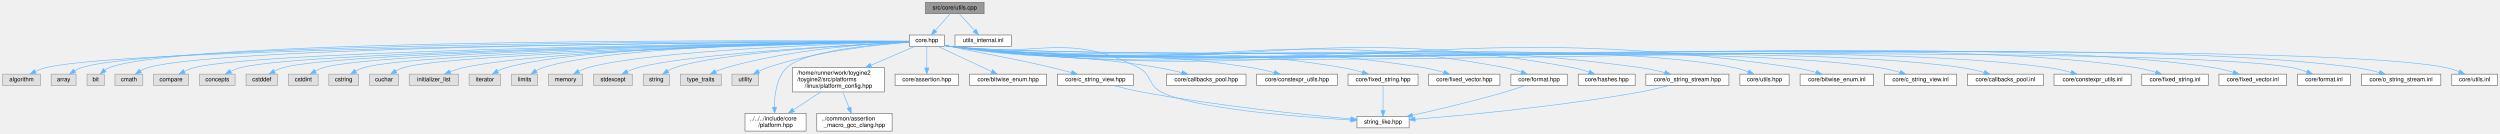
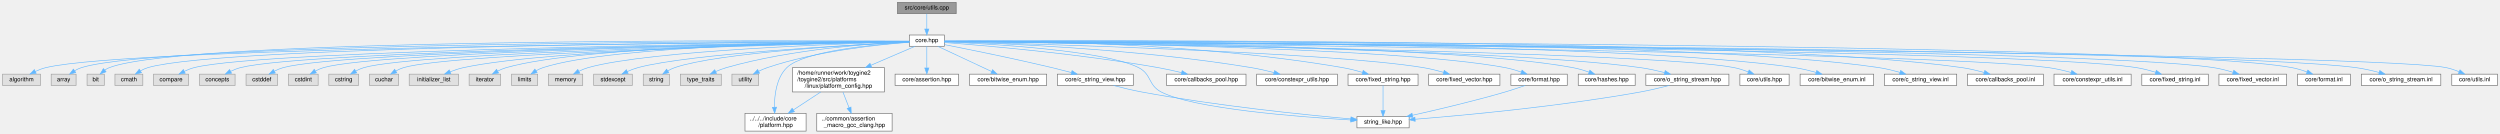
<svg xmlns="http://www.w3.org/2000/svg" xmlns:xlink="http://www.w3.org/1999/xlink" width="4214pt" height="225pt" viewBox="0.00 0.00 4213.50 225.00">
  <g id="graph0" class="graph" transform="scale(1 1) rotate(0) translate(4 221)">
    <g id="Node000001" class="node">
      <g id="a_Node000001">
        <a xlink:title="Implementation of core utility functions for string manipulation, encoding conversion,...">
-           <polygon fill="#999999" stroke="#666666" points="1654.5,-217 1555.5,-217 1555.5,-198 1654.5,-198 1654.5,-217" />
-           <text text-anchor="middle" x="1605" y="-205" font-family="Helvetica,sans-Serif" font-size="10.00">src/core/utils.cpp</text>
+           <polygon fill="#999999" stroke="#666666" points="1607.5,-217 1508.5,-217 1508.5,-198 1607.5,-198 1607.5,-217" />
+           <text text-anchor="middle" x="1558" y="-205" font-family="Helvetica,sans-Serif" font-size="10.00">src/core/utils.cpp</text>
        </a>
      </g>
    </g>
    <g id="Node000002" class="node">
      <g id="a_Node000002">
        <a xlink:href="../../da/d47/core_8hpp.html" target="_top" xlink:title="Umbrella header for the engine core module.">
          <polygon fill="white" stroke="#666666" points="1587.5,-162 1528.5,-162 1528.5,-143 1587.5,-143 1587.5,-162" />
          <text text-anchor="middle" x="1558" y="-150" font-family="Helvetica,sans-Serif" font-size="10.00">core.hpp</text>
        </a>
      </g>
    </g>
    <g id="edge1_Node000001_Node000002" class="edge">
      <g id="a_edge1_Node000001_Node000002">
        <a xlink:title=" ">
-           <path fill="none" stroke="#63b8ff" d="M1597.24,-197.75C1590.53,-190.18 1580.66,-179.05 1572.49,-169.84" />
-           <polygon fill="#63b8ff" stroke="#63b8ff" points="1574.87,-167.25 1565.62,-162.09 1569.63,-171.89 1574.87,-167.25" />
-         </a>
-       </g>
-     </g>
-     <g id="Node000045" class="node">
-       <g id="a_Node000045">
-         <a xlink:href="../../d4/d85/utils__internal_8inl.html" target="_top" xlink:title="Internal utilities: inline helpers used by the core utils implementation.">
-           <polygon fill="white" stroke="#666666" points="1700.5,-162 1605.5,-162 1605.5,-143 1700.5,-143 1700.5,-162" />
-           <text text-anchor="middle" x="1653" y="-150" font-family="Helvetica,sans-Serif" font-size="10.00">utils_internal.inl</text>
-         </a>
-       </g>
-     </g>
-     <g id="edge49_Node000001_Node000045" class="edge">
-       <g id="a_edge49_Node000001_Node000045">
-         <a xlink:title=" ">
-           <path fill="none" stroke="#63b8ff" d="M1612.93,-197.75C1619.85,-190.11 1630.07,-178.82 1638.45,-169.56" />
-           <polygon fill="#63b8ff" stroke="#63b8ff" points="1641.1,-171.85 1645.22,-162.09 1635.91,-167.15 1641.1,-171.85" />
+           <path fill="none" stroke="#63b8ff" d="M1558,-197.75C1558,-190.8 1558,-180.85 1558,-172.13" />
+           <polygon fill="#63b8ff" stroke="#63b8ff" points="1561.5,-172.09 1558,-162.09 1554.5,-172.09 1561.5,-172.09" />
        </a>
      </g>
    </g>
    <g id="Node000003" class="node">
      <g id="a_Node000003">
        <a xlink:title=" ">
          <polygon fill="#e0e0e0" stroke="#999999" points="64,-96 0,-96 0,-77 64,-77 64,-96" />
          <text text-anchor="middle" x="32" y="-84" font-family="Helvetica,sans-Serif" font-size="10.00">algorithm</text>
        </a>
      </g>
    </g>
    <g id="edge2_Node000002_Node000003" class="edge">
      <g id="a_edge2_Node000002_Node000003">
        <a xlink:title=" ">
          <path fill="none" stroke="#63b8ff" d="M1528.37,-151.34C1331.78,-150.22 219.2,-142.31 73,-107 67.01,-105.55 60.86,-103.17 55.2,-100.56" />
          <polygon fill="#63b8ff" stroke="#63b8ff" points="56.77,-97.43 46.26,-96.08 53.63,-103.69 56.77,-97.43" />
        </a>
      </g>
    </g>
    <g id="Node000004" class="node">
      <g id="a_Node000004">
        <a xlink:title=" ">
          <polygon fill="#e0e0e0" stroke="#999999" points="124,-96 82,-96 82,-77 124,-77 124,-96" />
          <text text-anchor="middle" x="103" y="-84" font-family="Helvetica,sans-Serif" font-size="10.00">array</text>
        </a>
      </g>
    </g>
    <g id="edge3_Node000002_Node000004" class="edge">
      <g id="a_edge3_Node000002_Node000004">
        <a xlink:title=" ">
          <path fill="none" stroke="#63b8ff" d="M1528.27,-151.53C1335.88,-151.61 270.43,-150.08 133,-107 129.05,-105.76 125.11,-103.84 121.46,-101.68" />
          <polygon fill="#63b8ff" stroke="#63b8ff" points="123.36,-98.74 113.11,-96.07 119.46,-104.55 123.36,-98.74" />
        </a>
      </g>
    </g>
    <g id="Node000005" class="node">
      <g id="a_Node000005">
        <a xlink:title=" ">
          <polygon fill="#e0e0e0" stroke="#999999" points="171.5,-96 142.5,-96 142.5,-77 171.5,-77 171.5,-96" />
          <text text-anchor="middle" x="157" y="-84" font-family="Helvetica,sans-Serif" font-size="10.00">bit</text>
        </a>
      </g>
    </g>
    <g id="edge4_Node000002_Node000005" class="edge">
      <g id="a_edge4_Node000002_Node000005">
        <a xlink:title=" ">
          <path fill="none" stroke="#63b8ff" d="M1528.27,-151.71C1339.35,-152.89 309.76,-156.99 180,-107 177.44,-106.01 174.96,-104.61 172.63,-103" />
          <polygon fill="#63b8ff" stroke="#63b8ff" points="174.52,-100.01 164.61,-96.25 170.01,-105.37 174.52,-100.01" />
        </a>
      </g>
    </g>
    <g id="Node000006" class="node">
      <g id="a_Node000006">
        <a xlink:title=" ">
          <polygon fill="#e0e0e0" stroke="#999999" points="236.5,-96 189.5,-96 189.5,-77 236.5,-77 236.5,-96" />
          <text text-anchor="middle" x="213" y="-84" font-family="Helvetica,sans-Serif" font-size="10.00">cmath</text>
        </a>
      </g>
    </g>
    <g id="edge5_Node000002_Node000006" class="edge">
      <g id="a_edge5_Node000002_Node000006">
        <a xlink:title=" ">
          <path fill="none" stroke="#63b8ff" d="M1528.3,-151.4C1345.02,-150.64 371.61,-144.86 245,-107 240.72,-105.72 236.44,-103.73 232.46,-101.49" />
          <polygon fill="#63b8ff" stroke="#63b8ff" points="234.2,-98.45 223.87,-96.07 230.46,-104.37 234.2,-98.45" />
        </a>
      </g>
    </g>
    <g id="Node000007" class="node">
      <g id="a_Node000007">
        <a xlink:title=" ">
          <polygon fill="#e0e0e0" stroke="#999999" points="313.5,-96 254.5,-96 254.5,-77 313.5,-77 313.5,-96" />
          <text text-anchor="middle" x="284" y="-84" font-family="Helvetica,sans-Serif" font-size="10.00">compare</text>
        </a>
      </g>
    </g>
    <g id="edge6_Node000002_Node000007" class="edge">
      <g id="a_edge6_Node000002_Node000007">
        <a xlink:title=" ">
          <path fill="none" stroke="#63b8ff" d="M1528.4,-151.19C1352.02,-149.22 443.06,-137.63 323,-107 317.41,-105.57 311.69,-103.27 306.41,-100.73" />
          <polygon fill="#63b8ff" stroke="#63b8ff" points="308,-97.61 297.51,-96.06 304.74,-103.81 308,-97.61" />
        </a>
      </g>
    </g>
    <g id="Node000008" class="node">
      <g id="a_Node000008">
        <a xlink:title=" ">
          <polygon fill="#e0e0e0" stroke="#999999" points="392,-96 332,-96 332,-77 392,-77 392,-96" />
          <text text-anchor="middle" x="362" y="-84" font-family="Helvetica,sans-Serif" font-size="10.00">concepts</text>
        </a>
      </g>
    </g>
    <g id="edge7_Node000002_Node000008" class="edge">
      <g id="a_edge7_Node000002_Node000008">
        <a xlink:title=" ">
          <path fill="none" stroke="#63b8ff" d="M1528.36,-151.11C1358.58,-148.77 513.02,-135.73 401,-107 395.41,-105.57 389.69,-103.26 384.41,-100.72" />
          <polygon fill="#63b8ff" stroke="#63b8ff" points="386,-97.6 375.52,-96.05 382.74,-103.8 386,-97.6" />
        </a>
      </g>
    </g>
    <g id="Node000009" class="node">
      <g id="a_Node000009">
        <a xlink:title=" ">
          <polygon fill="#e0e0e0" stroke="#999999" points="463.5,-96 410.5,-96 410.5,-77 463.5,-77 463.5,-96" />
          <text text-anchor="middle" x="437" y="-84" font-family="Helvetica,sans-Serif" font-size="10.00">cstddef</text>
        </a>
      </g>
    </g>
    <g id="edge8_Node000002_Node000009" class="edge">
      <g id="a_edge8_Node000002_Node000009">
        <a xlink:title=" ">
          <path fill="none" stroke="#63b8ff" d="M1528.35,-151.08C1364.87,-148.68 577.17,-135.69 473,-107 468.04,-105.63 463,-103.48 458.33,-101.09" />
          <polygon fill="#63b8ff" stroke="#63b8ff" points="459.82,-97.92 449.39,-96.04 456.38,-104.01 459.82,-97.92" />
        </a>
      </g>
    </g>
    <g id="Node000010" class="node">
      <g id="a_Node000010">
        <a xlink:title=" ">
          <polygon fill="#e0e0e0" stroke="#999999" points="532,-96 482,-96 482,-77 532,-77 532,-96" />
          <text text-anchor="middle" x="507" y="-84" font-family="Helvetica,sans-Serif" font-size="10.00">cstdint</text>
        </a>
      </g>
    </g>
    <g id="edge9_Node000002_Node000010" class="edge">
      <g id="a_edge9_Node000002_Node000010">
        <a xlink:title=" ">
          <path fill="none" stroke="#63b8ff" d="M1528.41,-151.04C1371.27,-148.48 637.91,-135.1 541,-107 536.39,-105.66 531.74,-103.58 527.42,-101.27" />
          <polygon fill="#63b8ff" stroke="#63b8ff" points="529.02,-98.15 518.64,-96.03 525.44,-104.16 529.02,-98.15" />
        </a>
      </g>
    </g>
    <g id="Node000011" class="node">
      <g id="a_Node000011">
        <a xlink:title=" ">
          <polygon fill="#e0e0e0" stroke="#999999" points="600,-96 550,-96 550,-77 600,-77 600,-96" />
          <text text-anchor="middle" x="575" y="-84" font-family="Helvetica,sans-Serif" font-size="10.00">cstring</text>
        </a>
      </g>
    </g>
    <g id="edge10_Node000002_Node000011" class="edge">
      <g id="a_edge10_Node000002_Node000011">
        <a xlink:title=" ">
          <path fill="none" stroke="#63b8ff" d="M1528.18,-150.94C1377.02,-147.96 698.96,-133.24 609,-107 604.39,-105.66 599.74,-103.57 595.42,-101.26" />
          <polygon fill="#63b8ff" stroke="#63b8ff" points="597.03,-98.14 586.64,-96.02 593.44,-104.15 597.03,-98.14" />
        </a>
      </g>
    </g>
    <g id="Node000012" class="node">
      <g id="a_Node000012">
        <a xlink:title=" ">
          <polygon fill="#e0e0e0" stroke="#999999" points="667.5,-96 618.5,-96 618.5,-77 667.5,-77 667.5,-96" />
          <text text-anchor="middle" x="643" y="-84" font-family="Helvetica,sans-Serif" font-size="10.00">cuchar</text>
        </a>
      </g>
    </g>
    <g id="edge11_Node000002_Node000012" class="edge">
      <g id="a_edge11_Node000002_Node000012">
        <a xlink:title=" ">
          <path fill="none" stroke="#63b8ff" d="M1528.4,-150.85C1384.22,-147.56 759.05,-131.97 676,-107 671.63,-105.69 667.23,-103.67 663.13,-101.43" />
          <polygon fill="#63b8ff" stroke="#63b8ff" points="664.63,-98.25 654.27,-96.01 660.97,-104.22 664.63,-98.25" />
        </a>
      </g>
    </g>
    <g id="Node000013" class="node">
      <g id="a_Node000013">
        <a xlink:title=" ">
          <polygon fill="#e0e0e0" stroke="#999999" points="768.5,-96 685.5,-96 685.5,-77 768.5,-77 768.5,-96" />
          <text text-anchor="middle" x="727" y="-84" font-family="Helvetica,sans-Serif" font-size="10.00">initializer_list</text>
        </a>
      </g>
    </g>
    <g id="edge12_Node000002_Node000013" class="edge">
      <g id="a_edge12_Node000002_Node000013">
        <a xlink:title=" ">
          <path fill="none" stroke="#63b8ff" d="M1528.13,-151.05C1403.45,-148.98 924.3,-139.07 777,-107 769.49,-105.36 761.63,-102.76 754.42,-99.98" />
          <polygon fill="#63b8ff" stroke="#63b8ff" points="755.67,-96.71 745.09,-96.15 753.01,-103.18 755.67,-96.71" />
        </a>
      </g>
    </g>
    <g id="Node000014" class="node">
      <g id="a_Node000014">
        <a xlink:title=" ">
          <polygon fill="#e0e0e0" stroke="#999999" points="839.5,-96 786.5,-96 786.5,-77 839.5,-77 839.5,-96" />
          <text text-anchor="middle" x="813" y="-84" font-family="Helvetica,sans-Serif" font-size="10.00">iterator</text>
        </a>
      </g>
    </g>
    <g id="edge13_Node000002_Node000014" class="edge">
      <g id="a_edge13_Node000002_Node000014">
        <a xlink:title=" ">
          <path fill="none" stroke="#63b8ff" d="M1528.42,-151.33C1411.24,-150.42 979.7,-144.52 849,-107 844.13,-105.6 839.19,-103.47 834.58,-101.13" />
          <polygon fill="#63b8ff" stroke="#63b8ff" points="836.18,-98.01 825.74,-96.17 832.75,-104.11 836.18,-98.01" />
        </a>
      </g>
    </g>
    <g id="Node000015" class="node">
      <g id="a_Node000015">
        <a xlink:title=" ">
          <polygon fill="#e0e0e0" stroke="#999999" points="902,-96 858,-96 858,-77 902,-77 902,-96" />
          <text text-anchor="middle" x="880" y="-84" font-family="Helvetica,sans-Serif" font-size="10.00">limits</text>
        </a>
      </g>
    </g>
    <g id="edge14_Node000002_Node000015" class="edge">
      <g id="a_edge14_Node000002_Node000015">
        <a xlink:title=" ">
          <path fill="none" stroke="#63b8ff" d="M1528.33,-151.37C1417.49,-150.6 1028.08,-145.16 911,-107 907.03,-105.71 903.06,-103.8 899.35,-101.67" />
          <polygon fill="#63b8ff" stroke="#63b8ff" points="901.11,-98.64 890.81,-96.16 897.32,-104.52 901.11,-98.64" />
        </a>
      </g>
    </g>
    <g id="Node000016" class="node">
      <g id="a_Node000016">
        <a xlink:title=" ">
          <polygon fill="#e0e0e0" stroke="#999999" points="978,-96 920,-96 920,-77 978,-77 978,-96" />
          <text text-anchor="middle" x="949" y="-84" font-family="Helvetica,sans-Serif" font-size="10.00">memory</text>
        </a>
      </g>
    </g>
    <g id="edge15_Node000002_Node000016" class="edge">
      <g id="a_edge15_Node000002_Node000016">
        <a xlink:title=" ">
          <path fill="none" stroke="#63b8ff" d="M1528.46,-150.73C1426.57,-147.85 1090.44,-136.29 987,-107 981.78,-105.52 976.45,-103.3 971.48,-100.87" />
          <polygon fill="#63b8ff" stroke="#63b8ff" points="973,-97.72 962.53,-96.11 969.71,-103.9 973,-97.72" />
        </a>
      </g>
    </g>
    <g id="Node000017" class="node">
      <g id="a_Node000017">
        <a xlink:title=" ">
          <polygon fill="#e0e0e0" stroke="#999999" points="1061.5,-96 996.5,-96 996.5,-77 1061.5,-77 1061.5,-96" />
          <text text-anchor="middle" x="1029" y="-84" font-family="Helvetica,sans-Serif" font-size="10.00">stdexcept</text>
        </a>
      </g>
    </g>
    <g id="edge16_Node000002_Node000017" class="edge">
      <g id="a_edge16_Node000002_Node000017">
        <a xlink:title=" ">
          <path fill="none" stroke="#63b8ff" d="M1528.46,-150.13C1436.81,-145.66 1158.21,-130.47 1071,-107 1065.03,-105.39 1058.86,-102.99 1053.15,-100.42" />
          <polygon fill="#63b8ff" stroke="#63b8ff" points="1054.61,-97.24 1044.08,-96.04 1051.56,-103.54 1054.61,-97.24" />
        </a>
      </g>
    </g>
    <g id="Node000018" class="node">
      <g id="a_Node000018">
        <a xlink:title=" ">
          <polygon fill="#e0e0e0" stroke="#999999" points="1124,-96 1080,-96 1080,-77 1124,-77 1124,-96" />
          <text text-anchor="middle" x="1102" y="-84" font-family="Helvetica,sans-Serif" font-size="10.00">string</text>
        </a>
      </g>
    </g>
    <g id="edge17_Node000002_Node000018" class="edge">
      <g id="a_edge17_Node000002_Node000018">
        <a xlink:title=" ">
          <path fill="none" stroke="#63b8ff" d="M1528.3,-150.14C1444.31,-146.03 1206.45,-132.4 1133,-107 1129.06,-105.64 1125.1,-103.69 1121.39,-101.55" />
          <polygon fill="#63b8ff" stroke="#63b8ff" points="1123.15,-98.52 1112.85,-96.05 1119.36,-104.41 1123.15,-98.52" />
        </a>
      </g>
    </g>
    <g id="Node000019" class="node">
      <g id="a_Node000019">
        <a xlink:title=" ">
          <polygon fill="#e0e0e0" stroke="#999999" points="1211.5,-96 1142.5,-96 1142.5,-77 1211.5,-77 1211.5,-96" />
          <text text-anchor="middle" x="1177" y="-84" font-family="Helvetica,sans-Serif" font-size="10.00">type_traits</text>
        </a>
      </g>
    </g>
    <g id="edge18_Node000002_Node000019" class="edge">
      <g id="a_edge18_Node000002_Node000019">
        <a xlink:title=" ">
          <path fill="none" stroke="#63b8ff" d="M1528.48,-150.53C1469,-147.93 1330.97,-138.71 1220,-107 1214.04,-105.3 1207.85,-102.9 1202.09,-100.37" />
          <polygon fill="#63b8ff" stroke="#63b8ff" points="1203.45,-97.14 1192.91,-96.07 1200.48,-103.48 1203.45,-97.14" />
        </a>
      </g>
    </g>
    <g id="Node000020" class="node">
      <g id="a_Node000020">
        <a xlink:title=" ">
          <polygon fill="#e0e0e0" stroke="#999999" points="1274.5,-96 1229.5,-96 1229.5,-77 1274.5,-77 1274.5,-96" />
          <text text-anchor="middle" x="1252" y="-84" font-family="Helvetica,sans-Serif" font-size="10.00">utility</text>
        </a>
      </g>
    </g>
    <g id="edge19_Node000002_Node000020" class="edge">
      <g id="a_edge19_Node000002_Node000020">
        <a xlink:title=" ">
          <path fill="none" stroke="#63b8ff" d="M1528.19,-149.69C1477.76,-145.96 1372.9,-135.22 1289,-107 1284.18,-105.38 1279.22,-103.18 1274.57,-100.85" />
          <polygon fill="#63b8ff" stroke="#63b8ff" points="1276.05,-97.67 1265.58,-96.01 1272.73,-103.83 1276.05,-97.67" />
        </a>
      </g>
    </g>
    <g id="Node000021" class="node">
      <g id="a_Node000021">
        <a xlink:href="../../dd/d9e/linux_2platform__config_8hpp.html" target="_top" xlink:title="additional linux platform header">
          <polygon fill="white" stroke="#666666" points="1486.5,-107 1331.5,-107 1331.5,-66 1486.5,-66 1486.5,-107" />
          <text text-anchor="start" x="1339.5" y="-95" font-family="Helvetica,sans-Serif" font-size="10.00">/home/runner/work/toygine2</text>
          <text text-anchor="start" x="1339.5" y="-84" font-family="Helvetica,sans-Serif" font-size="10.00">/toygine2/src/platforms</text>
          <text text-anchor="middle" x="1409" y="-73" font-family="Helvetica,sans-Serif" font-size="10.00">/linux/platform_config.hpp</text>
        </a>
      </g>
    </g>
    <g id="edge20_Node000002_Node000021" class="edge">
      <g id="a_edge20_Node000002_Node000021">
        <a xlink:title=" ">
          <path fill="none" stroke="#63b8ff" d="M1537.91,-142.87C1518.95,-134.72 1489.65,-122.14 1463.77,-111.03" />
          <polygon fill="#63b8ff" stroke="#63b8ff" points="1464.99,-107.74 1454.42,-107.01 1462.23,-114.17 1464.99,-107.74" />
        </a>
      </g>
    </g>
    <g id="Node000022" class="node">
      <g id="a_Node000022">
        <a xlink:href="../../d3/d60/platform_8hpp.html" target="_top" xlink:title="Platform and CPU architecture enums with compile-time and runtime detection.">
          <polygon fill="white" stroke="#666666" points="1354.5,-30 1251.5,-30 1251.5,0 1354.5,0 1354.5,-30" />
          <text text-anchor="start" x="1259.5" y="-18" font-family="Helvetica,sans-Serif" font-size="10.00">../../../include/core</text>
          <text text-anchor="middle" x="1303" y="-7" font-family="Helvetica,sans-Serif" font-size="10.00">/platform.hpp</text>
        </a>
      </g>
    </g>
    <g id="edge37_Node000002_Node000022" class="edge">
      <g id="a_edge37_Node000002_Node000022">
        <a xlink:title=" ">
          <path fill="none" stroke="#63b8ff" d="M1528.26,-149.92C1471.52,-146.27 1350.87,-135.32 1322,-107 1304.52,-89.85 1301.08,-61.07 1301.19,-40.46" />
          <polygon fill="#63b8ff" stroke="#63b8ff" points="1304.69,-40.37 1301.52,-30.26 1297.7,-40.13 1304.69,-40.37" />
        </a>
      </g>
    </g>
    <g id="Node000024" class="node">
      <g id="a_Node000024">
        <a xlink:href="../../d5/d96/assertion_8hpp.html" target="_top" xlink:title="Assertion system: callbacks, initialize/shutdown, and assertion() entry point.">
          <polygon fill="white" stroke="#666666" points="1611.5,-96 1504.5,-96 1504.5,-77 1611.5,-77 1611.5,-96" />
          <text text-anchor="middle" x="1558" y="-84" font-family="Helvetica,sans-Serif" font-size="10.00">core/assertion.hpp</text>
        </a>
      </g>
    </g>
    <g id="edge23_Node000002_Node000024" class="edge">
      <g id="a_edge23_Node000002_Node000024">
        <a xlink:title=" ">
          <path fill="none" stroke="#63b8ff" d="M1558,-142.87C1558,-133.66 1558,-118.79 1558,-106.77" />
          <polygon fill="#63b8ff" stroke="#63b8ff" points="1561.5,-106.41 1558,-96.41 1554.5,-106.41 1561.5,-106.41" />
        </a>
      </g>
    </g>
    <g id="Node000025" class="node">
      <g id="a_Node000025">
        <a xlink:href="../../df/d61/bitwise__enum_8hpp.html" target="_top" xlink:title="Trait and generic bitwise operators for scoped enums.">
          <polygon fill="white" stroke="#666666" points="1760,-96 1630,-96 1630,-77 1760,-77 1760,-96" />
          <text text-anchor="middle" x="1695" y="-84" font-family="Helvetica,sans-Serif" font-size="10.00">core/bitwise_enum.hpp</text>
        </a>
      </g>
    </g>
    <g id="edge24_Node000002_Node000025" class="edge">
      <g id="a_edge24_Node000002_Node000025">
        <a xlink:title=" ">
          <path fill="none" stroke="#63b8ff" d="M1576.48,-142.87C1599.76,-131.99 1640.01,-113.19 1667.06,-100.55" />
          <polygon fill="#63b8ff" stroke="#63b8ff" points="1668.8,-103.6 1676.38,-96.2 1665.84,-97.26 1668.8,-103.6" />
        </a>
      </g>
    </g>
    <g id="Node000026" class="node">
      <g id="a_Node000026">
        <a xlink:href="../../dd/ded/c__string__view_8hpp.html" target="_top" xlink:title="Non-owning string view class for C-style strings.">
          <polygon fill="white" stroke="#666666" points="1906,-96 1778,-96 1778,-77 1906,-77 1906,-96" />
          <text text-anchor="middle" x="1842" y="-84" font-family="Helvetica,sans-Serif" font-size="10.00">core/c_string_view.hpp</text>
        </a>
      </g>
    </g>
    <g id="edge25_Node000002_Node000026" class="edge">
      <g id="a_edge25_Node000002_Node000026">
        <a xlink:title=" ">
-           <path fill="none" stroke="#63b8ff" d="M1587.86,-144.78C1590.61,-144.17 1593.36,-143.57 1596,-143 1672.77,-126.43 1692.59,-125.14 1769,-107 1779.64,-104.47 1791.09,-101.53 1801.7,-98.7" />
-           <polygon fill="#63b8ff" stroke="#63b8ff" points="1802.81,-102.02 1811.55,-96.04 1800.98,-95.26 1802.81,-102.02" />
+           <path fill="none" stroke="#63b8ff" d="M1587.81,-145.73C1628.78,-137.69 1704.73,-122.35 1769,-107 1779.64,-104.46 1791.09,-101.51 1801.69,-98.68" />
+           <polygon fill="#63b8ff" stroke="#63b8ff" points="1802.8,-102 1811.55,-96.02 1800.98,-95.24 1802.8,-102" />
        </a>
      </g>
    </g>
    <g id="Node000027" class="node">
      <g id="a_Node000027">
        <a xlink:href="../../de/deb/string__like_8hpp.html" target="_top" xlink:title="C++ concept for string-like types with size() and c_str() methods.">
          <polygon fill="white" stroke="#666666" points="2371,-24.5 2283,-24.5 2283,-5.5 2371,-5.5 2371,-24.5" />
          <text text-anchor="middle" x="2327" y="-12.5" font-family="Helvetica,sans-Serif" font-size="10.00">string_like.hpp</text>
        </a>
      </g>
    </g>
    <g id="edge38_Node000002_Node000027" class="edge">
      <g id="a_edge38_Node000002_Node000027">
        <a xlink:title=" ">
-           <path fill="none" stroke="#63b8ff" d="M1587.81,-144.51C1590.57,-143.96 1593.33,-143.45 1596,-143 1736.71,-119.39 1787.66,-171.35 1915,-107 1937.18,-95.8 1930.94,-77.43 1953,-66 2007.53,-37.74 2182.85,-24.05 2272.74,-18.75" />
+           <path fill="none" stroke="#63b8ff" d="M1587.53,-150.41C1662.42,-147.22 1857.89,-136.28 1915,-107 1937.11,-95.67 1930.94,-77.43 1953,-66 2007.53,-37.74 2182.85,-24.05 2272.74,-18.75" />
          <polygon fill="#63b8ff" stroke="#63b8ff" points="2272.96,-22.25 2282.74,-18.18 2272.56,-15.26 2272.96,-22.25" />
        </a>
      </g>
    </g>
    <g id="Node000028" class="node">
      <g id="a_Node000028">
        <a xlink:href="../../d1/d5c/callbacks__pool_8hpp.html" target="_top" xlink:title="Template callback pool class with fixed-size callback storage.">
          <polygon fill="white" stroke="#666666" points="2096,-96 1962,-96 1962,-77 2096,-77 2096,-96" />
          <text text-anchor="middle" x="2029" y="-84" font-family="Helvetica,sans-Serif" font-size="10.00">core/callbacks_pool.hpp</text>
        </a>
      </g>
    </g>
    <g id="edge27_Node000002_Node000028" class="edge">
      <g id="a_edge27_Node000002_Node000028">
        <a xlink:title=" ">
-           <path fill="none" stroke="#63b8ff" d="M1587.81,-144.48C1590.57,-143.94 1593.33,-143.43 1596,-143 1751.23,-117.79 1792.98,-133.46 1948,-107 1961.05,-104.77 1975.12,-101.64 1987.82,-98.55" />
-           <polygon fill="#63b8ff" stroke="#63b8ff" points="1988.81,-101.91 1997.66,-96.08 1987.11,-95.12 1988.81,-101.91" />
+           <path fill="none" stroke="#63b8ff" d="M1587.53,-149.37C1652.87,-144.4 1814.46,-130.6 1948,-107 1960.92,-104.72 1974.86,-101.6 1987.47,-98.53" />
+           <polygon fill="#63b8ff" stroke="#63b8ff" points="1988.4,-101.91 1997.26,-96.1 1986.71,-95.11 1988.4,-101.91" />
        </a>
      </g>
    </g>
    <g id="Node000029" class="node">
      <g id="a_Node000029">
        <a xlink:href="../../d4/dc0/constexpr__utils_8hpp.html" target="_top" xlink:title="Constexpr utility functions for compile-time operations.">
          <polygon fill="white" stroke="#666666" points="2250,-96 2114,-96 2114,-77 2250,-77 2250,-96" />
          <text text-anchor="middle" x="2182" y="-84" font-family="Helvetica,sans-Serif" font-size="10.00">core/constexpr_utils.hpp</text>
        </a>
      </g>
    </g>
    <g id="edge28_Node000002_Node000029" class="edge">
      <g id="a_edge28_Node000002_Node000029">
        <a xlink:title=" ">
-           <path fill="none" stroke="#63b8ff" d="M1587.79,-144.39C1590.56,-143.87 1593.32,-143.39 1596,-143 1820.4,-110.16 1881.08,-142.98 2105,-107 2117.66,-104.97 2131.28,-101.84 2143.49,-98.68" />
-           <polygon fill="#63b8ff" stroke="#63b8ff" points="2144.61,-102 2153.37,-96.04 2142.8,-95.24 2144.61,-102" />
+           <path fill="none" stroke="#63b8ff" d="M1587.56,-150.83C1670.01,-148.58 1909.26,-139.51 2105,-107 2117.54,-104.92 2131.03,-101.81 2143.17,-98.68" />
+           <polygon fill="#63b8ff" stroke="#63b8ff" points="2144.23,-102.02 2152.99,-96.07 2142.43,-95.25 2144.23,-102.02" />
        </a>
      </g>
    </g>
    <g id="Node000030" class="node">
      <g id="a_Node000030">
        <a xlink:href="../../d7/d7f/fixed__string_8hpp.html" target="_top" xlink:title="Template string class with fixed-size character buffer.">
          <polygon fill="white" stroke="#666666" points="2386,-96 2268,-96 2268,-77 2386,-77 2386,-96" />
          <text text-anchor="middle" x="2327" y="-84" font-family="Helvetica,sans-Serif" font-size="10.00">core/fixed_string.hpp</text>
        </a>
      </g>
    </g>
    <g id="edge29_Node000002_Node000030" class="edge">
      <g id="a_edge29_Node000002_Node000030">
        <a xlink:title=" ">
-           <path fill="none" stroke="#63b8ff" d="M1587.79,-144.35C1590.55,-143.83 1593.32,-143.37 1596,-143 1888.33,-102.65 1967.99,-155.98 2259,-107 2270.01,-105.15 2281.78,-102.15 2292.38,-99.05" />
-           <polygon fill="#63b8ff" stroke="#63b8ff" points="2293.57,-102.35 2302.12,-96.09 2291.54,-95.65 2293.57,-102.35" />
+           <path fill="none" stroke="#63b8ff" d="M1587.65,-151.89C1684.77,-152.7 2001.86,-151.49 2259,-107 2270,-105.1 2281.77,-102.08 2292.37,-98.99" />
+           <polygon fill="#63b8ff" stroke="#63b8ff" points="2293.56,-102.29 2302.11,-96.04 2291.53,-95.59 2293.56,-102.29" />
        </a>
      </g>
    </g>
    <g id="Node000031" class="node">
      <g id="a_Node000031">
        <a xlink:href="../../d7/dea/fixed__vector_8hpp.html" target="_top" xlink:title="TODO.">
          <polygon fill="white" stroke="#666666" points="2524,-96 2404,-96 2404,-77 2524,-77 2524,-96" />
          <text text-anchor="middle" x="2464" y="-84" font-family="Helvetica,sans-Serif" font-size="10.00">core/fixed_vector.hpp</text>
        </a>
      </g>
    </g>
    <g id="edge31_Node000002_Node000031" class="edge">
      <g id="a_edge31_Node000002_Node000031">
        <a xlink:title=" ">
-           <path fill="none" stroke="#63b8ff" d="M1587.78,-144.32C1590.55,-143.81 1593.32,-143.36 1596,-143 1948.35,-96.02 2044.08,-163.71 2395,-107 2406.38,-105.16 2418.57,-102.1 2429.48,-98.94" />
-           <polygon fill="#63b8ff" stroke="#63b8ff" points="2430.51,-102.28 2439.08,-96.04 2428.49,-95.58 2430.51,-102.28" />
+           <path fill="none" stroke="#63b8ff" d="M1587.72,-150.81C1717.46,-147.64 2234.75,-133.56 2395,-107 2406.17,-105.15 2418.11,-102.15 2428.86,-99.06" />
+           <polygon fill="#63b8ff" stroke="#63b8ff" points="2430.17,-102.32 2438.75,-96.09 2428.16,-95.61 2430.17,-102.32" />
        </a>
      </g>
    </g>
    <g id="Node000032" class="node">
      <g id="a_Node000032">
        <a xlink:href="../../d4/d0a/format_8hpp.html" target="_top" xlink:title="Compile-time format string validation class.">
          <polygon fill="white" stroke="#666666" points="2637.5,-96 2542.5,-96 2542.5,-77 2637.5,-77 2637.5,-96" />
          <text text-anchor="middle" x="2590" y="-84" font-family="Helvetica,sans-Serif" font-size="10.00">core/format.hpp</text>
        </a>
      </g>
    </g>
    <g id="edge32_Node000002_Node000032" class="edge">
      <g id="a_edge32_Node000002_Node000032">
        <a xlink:title=" ">
-           <path fill="none" stroke="#63b8ff" d="M1587.78,-144.3C1590.55,-143.8 1593.32,-143.35 1596,-143 2009.28,-89.29 2123.28,-183.26 2533,-107 2542.02,-105.32 2551.54,-102.51 2560.17,-99.53" />
-           <polygon fill="#63b8ff" stroke="#63b8ff" points="2561.61,-102.73 2569.81,-96.02 2559.21,-96.15 2561.61,-102.73" />
+           <path fill="none" stroke="#63b8ff" d="M1587.75,-151.28C1730.4,-150.04 2345.09,-142.67 2533,-107 2541.94,-105.3 2551.38,-102.51 2559.95,-99.56" />
+           <polygon fill="#63b8ff" stroke="#63b8ff" points="2561.33,-102.78 2569.54,-96.08 2558.94,-96.2 2561.33,-102.78" />
        </a>
      </g>
    </g>
    <g id="Node000033" class="node">
      <g id="a_Node000033">
        <a xlink:href="../../dd/d8e/hashes_8hpp.html" target="_top" xlink:title="CRC hash functions.">
          <polygon fill="white" stroke="#666666" points="2752,-96 2656,-96 2656,-77 2752,-77 2752,-96" />
          <text text-anchor="middle" x="2704" y="-84" font-family="Helvetica,sans-Serif" font-size="10.00">core/hashes.hpp</text>
        </a>
      </g>
    </g>
    <g id="edge34_Node000002_Node000033" class="edge">
      <g id="a_edge34_Node000002_Node000033">
        <a xlink:title=" ">
-           <path fill="none" stroke="#63b8ff" d="M1587.78,-144.29C1590.55,-143.79 1593.32,-143.34 1596,-143 2059.61,-83.73 2187.33,-191.56 2647,-107 2656.02,-105.34 2665.55,-102.53 2674.18,-99.55" />
-           <polygon fill="#63b8ff" stroke="#63b8ff" points="2675.62,-102.75 2683.81,-96.04 2673.22,-96.18 2675.62,-102.75" />
+           <path fill="none" stroke="#63b8ff" d="M1587.62,-151.44C1739.87,-150.97 2435.44,-146.64 2647,-107 2656.01,-105.31 2665.54,-102.49 2674.17,-99.51" />
+           <polygon fill="#63b8ff" stroke="#63b8ff" points="2675.61,-102.71 2683.81,-96 2673.21,-96.14 2675.61,-102.71" />
        </a>
      </g>
    </g>
    <g id="Node000034" class="node">
      <g id="a_Node000034">
        <a xlink:href="../../de/d2d/o__string__stream_8hpp.html" target="_top" xlink:title="Output string stream class for building strings from various data types.">
          <polygon fill="white" stroke="#666666" points="2910,-96 2770,-96 2770,-77 2910,-77 2910,-96" />
          <text text-anchor="middle" x="2840" y="-84" font-family="Helvetica,sans-Serif" font-size="10.00">core/o_string_stream.hpp</text>
        </a>
      </g>
    </g>
    <g id="edge35_Node000002_Node000034" class="edge">
      <g id="a_edge35_Node000002_Node000034">
        <a xlink:title=" ">
-           <path fill="none" stroke="#63b8ff" d="M1587.78,-144.28C1590.54,-143.78 1593.32,-143.34 1596,-143 2109.95,-78.17 2247.79,-177.46 2761,-107 2774.47,-105.15 2788.98,-101.93 2801.85,-98.64" />
-           <polygon fill="#63b8ff" stroke="#63b8ff" points="2802.99,-101.96 2811.76,-96.01 2801.2,-95.19 2802.99,-101.96" />
+           <path fill="none" stroke="#63b8ff" d="M1587.68,-151.23C1749.24,-149.62 2524.15,-140.25 2761,-107 2774.36,-105.12 2788.74,-101.94 2801.52,-98.67" />
+           <polygon fill="#63b8ff" stroke="#63b8ff" points="2802.61,-102.01 2811.39,-96.07 2800.82,-95.24 2802.61,-102.01" />
        </a>
      </g>
    </g>
    <g id="Node000035" class="node">
      <g id="a_Node000035">
        <a xlink:href="../../d8/d43/core_2utils_8hpp.html" target="_top" xlink:title="Core utilities: string encoding conversion, length, reversal, and number formatting.">
          <polygon fill="white" stroke="#666666" points="3011.5,-96 2928.5,-96 2928.5,-77 3011.5,-77 3011.5,-96" />
          <text text-anchor="middle" x="2970" y="-84" font-family="Helvetica,sans-Serif" font-size="10.00">core/utils.hpp</text>
        </a>
      </g>
    </g>
    <g id="edge39_Node000002_Node000035" class="edge">
      <g id="a_edge39_Node000002_Node000035">
        <a xlink:title=" ">
-           <path fill="none" stroke="#63b8ff" d="M1587.78,-144.27C1590.54,-143.77 1593.32,-143.33 1596,-143 1887.86,-106.73 2630.53,-164.34 2919,-107 2926.89,-105.43 2935.15,-102.76 2942.67,-99.89" />
-           <polygon fill="#63b8ff" stroke="#63b8ff" points="2944.09,-103.09 2952.03,-96.08 2941.45,-96.61 2944.09,-103.09" />
+           <path fill="none" stroke="#63b8ff" d="M1587.8,-151.12C1774.94,-148.64 2784.51,-134.11 2919,-107 2926.88,-105.41 2935.14,-102.73 2942.66,-99.86" />
+           <polygon fill="#63b8ff" stroke="#63b8ff" points="2944.08,-103.06 2952.03,-96.06 2941.44,-96.58 2944.08,-103.06" />
        </a>
      </g>
    </g>
    <g id="Node000036" class="node">
      <g id="a_Node000036">
        <a xlink:href="../../dd/d61/bitwise__enum_8inl.html" target="_top" xlink:title="Inline implementations for toy::EnableBitwiseOperators bitwise operators.">
          <polygon fill="white" stroke="#666666" points="3154,-96 3030,-96 3030,-77 3154,-77 3154,-96" />
          <text text-anchor="middle" x="3092" y="-84" font-family="Helvetica,sans-Serif" font-size="10.00">core/bitwise_enum.inl</text>
        </a>
      </g>
    </g>
    <g id="edge40_Node000002_Node000036" class="edge">
      <g id="a_edge40_Node000002_Node000036">
        <a xlink:title=" ">
-           <path fill="none" stroke="#63b8ff" d="M1587.77,-144.26C1590.54,-143.77 1593.32,-143.33 1596,-143 2224.78,-65.49 2394.26,-199.57 3021,-107 3032.81,-105.26 3045.46,-102.19 3056.75,-98.99" />
-           <polygon fill="#63b8ff" stroke="#63b8ff" points="3058.09,-102.25 3066.69,-96.06 3056.1,-95.54 3058.09,-102.25" />
+           <path fill="none" stroke="#63b8ff" d="M1587.64,-151.56C1768.95,-151.76 2730.14,-150.73 3021,-107 3032.81,-105.22 3045.45,-102.15 3056.75,-98.96" />
+           <polygon fill="#63b8ff" stroke="#63b8ff" points="3058.08,-102.21 3066.68,-96.03 3056.1,-95.5 3058.08,-102.21" />
        </a>
      </g>
    </g>
    <g id="Node000037" class="node">
      <g id="a_Node000037">
        <a xlink:href="../../df/d4a/c__string__view_8inl.html" target="_top" xlink:title="Inline implementations for CStringView class.">
          <polygon fill="white" stroke="#666666" points="3294,-96 3172,-96 3172,-77 3294,-77 3294,-96" />
          <text text-anchor="middle" x="3233" y="-84" font-family="Helvetica,sans-Serif" font-size="10.00">core/c_string_view.inl</text>
        </a>
      </g>
    </g>
    <g id="edge41_Node000002_Node000037" class="edge">
      <g id="a_edge41_Node000002_Node000037">
        <a xlink:title=" ">
-           <path fill="none" stroke="#63b8ff" d="M1587.77,-144.26C1590.54,-143.76 1593.32,-143.33 1596,-143 1941.75,-100.78 2818.46,-158.13 3163,-107 3174.66,-105.27 3187.13,-102.21 3198.26,-99.01" />
-           <polygon fill="#63b8ff" stroke="#63b8ff" points="3199.48,-102.3 3208.05,-96.08 3197.47,-95.6 3199.48,-102.3" />
+           <path fill="none" stroke="#63b8ff" d="M1587.68,-151.66C1779.17,-152.58 2842.4,-155.36 3163,-107 3174.65,-105.24 3187.12,-102.17 3198.26,-98.98" />
+           <polygon fill="#63b8ff" stroke="#63b8ff" points="3199.47,-102.27 3208.05,-96.05 3197.47,-95.56 3199.47,-102.27" />
        </a>
      </g>
    </g>
    <g id="Node000038" class="node">
      <g id="a_Node000038">
        <a xlink:href="../../d6/ddb/callbacks__pool_8inl.html" target="_top" xlink:title="Inline implementations for template callback pool class with fixed-size callback storage.">
          <polygon fill="white" stroke="#666666" points="3440,-96 3312,-96 3312,-77 3440,-77 3440,-96" />
          <text text-anchor="middle" x="3376" y="-84" font-family="Helvetica,sans-Serif" font-size="10.00">core/callbacks_pool.inl</text>
        </a>
      </g>
    </g>
    <g id="edge42_Node000002_Node000038" class="edge">
      <g id="a_edge42_Node000002_Node000038">
        <a xlink:title=" ">
-           <path fill="none" stroke="#63b8ff" d="M1587.77,-144.25C1590.54,-143.76 1593.32,-143.33 1596,-143 1972.66,-97.36 2927.35,-160.34 3303,-107 3315.26,-105.26 3328.39,-102.15 3340.1,-98.92" />
-           <polygon fill="#63b8ff" stroke="#63b8ff" points="3341.32,-102.22 3349.96,-96.09 3339.38,-95.49 3341.32,-102.22" />
+           <path fill="none" stroke="#63b8ff" d="M1587.63,-151.7C1788.46,-152.9 2952.63,-157.54 3303,-107 3315.25,-105.23 3328.39,-102.12 3340.09,-98.89" />
+           <polygon fill="#63b8ff" stroke="#63b8ff" points="3341.31,-102.18 3349.96,-96.06 3339.38,-95.46 3341.31,-102.18" />
        </a>
      </g>
    </g>
    <g id="Node000039" class="node">
      <g id="a_Node000039">
        <a xlink:href="../../dc/d28/constexpr__utils_8inl.html" target="_top" xlink:title="Inline implementations for constexpr utility functions.">
          <polygon fill="white" stroke="#666666" points="3588,-96 3458,-96 3458,-77 3588,-77 3588,-96" />
          <text text-anchor="middle" x="3523" y="-84" font-family="Helvetica,sans-Serif" font-size="10.00">core/constexpr_utils.inl</text>
        </a>
      </g>
    </g>
    <g id="edge43_Node000002_Node000039" class="edge">
      <g id="a_edge43_Node000002_Node000039">
        <a xlink:title=" ">
-           <path fill="none" stroke="#63b8ff" d="M1587.77,-144.25C1590.54,-143.75 1593.32,-143.32 1596,-143 2004.91,-93.8 3041.09,-163.88 3449,-107 3461.54,-105.25 3475,-102.1 3486.96,-98.84" />
-           <polygon fill="#63b8ff" stroke="#63b8ff" points="3487.93,-102.2 3496.6,-96.1 3486.02,-95.47 3487.93,-102.2" />
+           <path fill="none" stroke="#63b8ff" d="M1587.67,-151.22C1813.48,-149.04 3257.26,-134.14 3449,-107 3461.54,-105.23 3475,-102.07 3486.95,-98.81" />
+           <polygon fill="#63b8ff" stroke="#63b8ff" points="3487.93,-102.17 3496.59,-96.07 3486.02,-95.43 3487.93,-102.17" />
        </a>
      </g>
    </g>
    <g id="Node000040" class="node">
      <g id="a_Node000040">
        <a xlink:href="../../d7/d40/fixed__string_8inl.html" target="_top" xlink:title="Inline implementations for FixedString template class.">
          <polygon fill="white" stroke="#666666" points="3718,-96 3606,-96 3606,-77 3718,-77 3718,-96" />
          <text text-anchor="middle" x="3662" y="-84" font-family="Helvetica,sans-Serif" font-size="10.00">core/fixed_string.inl</text>
        </a>
      </g>
    </g>
    <g id="edge44_Node000002_Node000040" class="edge">
      <g id="a_edge44_Node000002_Node000040">
        <a xlink:title=" ">
-           <path fill="none" stroke="#63b8ff" d="M1587.77,-144.24C1590.54,-143.75 1593.32,-143.32 1596,-143 2037.59,-90.19 3157.57,-175.54 3597,-107 3607.74,-105.33 3619.18,-102.33 3629.42,-99.17" />
-           <polygon fill="#63b8ff" stroke="#63b8ff" points="3630.75,-102.42 3639.19,-96.01 3628.6,-95.76 3630.75,-102.42" />
+           <path fill="none" stroke="#63b8ff" d="M1587.72,-151.34C1823.64,-149.97 3390.11,-139.68 3597,-107 3607.65,-105.32 3618.99,-102.35 3629.17,-99.22" />
+           <polygon fill="#63b8ff" stroke="#63b8ff" points="3630.44,-102.49 3638.89,-96.09 3628.29,-95.83 3630.44,-102.49" />
        </a>
      </g>
    </g>
    <g id="Node000041" class="node">
      <g id="a_Node000041">
        <a xlink:href="../../da/dc9/fixed__vector_8inl.html" target="_top" xlink:title="TODO.">
          <polygon fill="white" stroke="#666666" points="3850,-96 3736,-96 3736,-77 3850,-77 3850,-96" />
          <text text-anchor="middle" x="3793" y="-84" font-family="Helvetica,sans-Serif" font-size="10.00">core/fixed_vector.inl</text>
        </a>
      </g>
    </g>
    <g id="edge45_Node000002_Node000041" class="edge">
      <g id="a_edge45_Node000002_Node000041">
        <a xlink:title=" ">
-           <path fill="none" stroke="#63b8ff" d="M1587.77,-144.24C1590.54,-143.75 1593.31,-143.32 1596,-143 2066.3,-87.02 3258.84,-178.75 3727,-107 3738.01,-105.31 3749.75,-102.27 3760.23,-99.08" />
-           <polygon fill="#63b8ff" stroke="#63b8ff" points="3761.37,-102.39 3769.83,-96.02 3759.24,-95.72 3761.37,-102.39" />
+           <path fill="none" stroke="#63b8ff" d="M1587.65,-151.37C1831.75,-150.24 3506.24,-141.24 3727,-107 3737.92,-105.31 3749.56,-102.29 3759.97,-99.13" />
+           <polygon fill="#63b8ff" stroke="#63b8ff" points="3761.05,-102.46 3769.52,-96.1 3758.93,-95.79 3761.05,-102.46" />
        </a>
      </g>
    </g>
    <g id="Node000042" class="node">
      <g id="a_Node000042">
        <a xlink:href="../../d0/d67/format_8inl.html" target="_top" xlink:title="Inline implementations for FormatString class.">
          <polygon fill="white" stroke="#666666" points="3957.5,-96 3868.5,-96 3868.5,-77 3957.5,-77 3957.5,-96" />
          <text text-anchor="middle" x="3913" y="-84" font-family="Helvetica,sans-Serif" font-size="10.00">core/format.inl</text>
        </a>
      </g>
    </g>
    <g id="edge46_Node000002_Node000042" class="edge">
      <g id="a_edge46_Node000002_Node000042">
        <a xlink:title=" ">
-           <path fill="none" stroke="#63b8ff" d="M1587.77,-144.24C1590.54,-143.74 1593.31,-143.32 1596,-143 1845.73,-113.4 3611.64,-152.32 3859,-107 3867.5,-105.44 3876.44,-102.7 3884.55,-99.76" />
-           <polygon fill="#63b8ff" stroke="#63b8ff" points="3885.87,-103 3893.93,-96.13 3883.35,-96.47 3885.87,-103" />
+           <path fill="none" stroke="#63b8ff" d="M1587.85,-151.51C1841.08,-151.54 3625.48,-150.2 3859,-107 3867.5,-105.43 3876.44,-102.68 3884.54,-99.74" />
+           <polygon fill="#63b8ff" stroke="#63b8ff" points="3885.86,-102.98 3893.93,-96.12 3883.34,-96.45 3885.86,-102.98" />
        </a>
      </g>
    </g>
    <g id="Node000043" class="node">
      <g id="a_Node000043">
        <a xlink:href="../../d9/dcb/o__string__stream_8inl.html" target="_top" xlink:title="Implementation of OStringStream template methods.">
          <polygon fill="white" stroke="#666666" points="4110,-96 3976,-96 3976,-77 4110,-77 4110,-96" />
          <text text-anchor="middle" x="4043" y="-84" font-family="Helvetica,sans-Serif" font-size="10.00">core/o_string_stream.inl</text>
        </a>
      </g>
    </g>
    <g id="edge47_Node000002_Node000043" class="edge">
      <g id="a_edge47_Node000002_Node000043">
        <a xlink:title=" ">
-           <path fill="none" stroke="#63b8ff" d="M1587.77,-144.24C1590.54,-143.74 1593.31,-143.32 1596,-143 2119.31,-81.16 3444.72,-176.97 3967,-107 3979.97,-105.26 3993.92,-102.08 4006.27,-98.79" />
-           <polygon fill="#63b8ff" stroke="#63b8ff" points="4007.52,-102.07 4016.22,-96.02 4005.65,-95.33 4007.52,-102.07" />
+           <path fill="none" stroke="#63b8ff" d="M1587.58,-151.37C1846.24,-150.19 3720.11,-140.49 3967,-107 3979.87,-105.25 3993.69,-102.11 4005.97,-98.84" />
+           <polygon fill="#63b8ff" stroke="#63b8ff" points="4007.16,-102.14 4015.87,-96.1 4005.29,-95.4 4007.16,-102.14" />
        </a>
      </g>
    </g>
    <g id="Node000044" class="node">
      <g id="a_Node000044">
        <a xlink:href="../../d2/d2b/core_2utils_8inl.html" target="_top" xlink:title="Inline implementations of core utility functions for string manipulation and encoding conversion.">
          <polygon fill="white" stroke="#666666" points="4205.5,-96 4128.5,-96 4128.5,-77 4205.5,-77 4205.5,-96" />
          <text text-anchor="middle" x="4167" y="-84" font-family="Helvetica,sans-Serif" font-size="10.00">core/utils.inl</text>
        </a>
      </g>
    </g>
    <g id="edge48_Node000002_Node000044" class="edge">
      <g id="a_edge48_Node000002_Node000044">
        <a xlink:title=" ">
-           <path fill="none" stroke="#63b8ff" d="M1587.77,-144.23C1590.54,-143.74 1593.31,-143.32 1596,-143 1874.44,-110.23 3844.23,-162.72 4119,-107 4126.23,-105.53 4133.75,-103.01 4140.63,-100.25" />
-           <polygon fill="#63b8ff" stroke="#63b8ff" points="4142.36,-103.32 4150.15,-96.14 4139.59,-96.89 4142.36,-103.32" />
+           <path fill="none" stroke="#63b8ff" d="M1587.78,-151.3C1865.12,-149.35 3988.71,-133.63 4119,-107 4126.22,-105.52 4133.74,-102.99 4140.63,-100.24" />
+           <polygon fill="#63b8ff" stroke="#63b8ff" points="4142.35,-103.3 4150.15,-96.13 4139.58,-96.87 4142.35,-103.3" />
        </a>
      </g>
    </g>
    <g id="edge21_Node000021_Node000022" class="edge">
      <g id="a_edge21_Node000021_Node000022">
        <a xlink:title=" ">
          <path fill="none" stroke="#63b8ff" d="M1379.19,-65.96C1364.79,-56.51 1347.54,-45.2 1333.1,-35.74" />
          <polygon fill="#63b8ff" stroke="#63b8ff" points="1334.81,-32.67 1324.52,-30.11 1330.97,-38.52 1334.81,-32.67" />
        </a>
      </g>
    </g>
    <g id="Node000023" class="node">
      <g id="a_Node000023">
        <a xlink:href="../../d1/d5f/assertion__macro__gcc__clang_8hpp.html" target="_top" xlink:title="Debug and Release assertion macro implementations for GCC/Clang platforms.">
          <polygon fill="white" stroke="#666666" points="1499.5,-30 1372.5,-30 1372.5,0 1499.5,0 1499.5,-30" />
          <text text-anchor="start" x="1380.5" y="-18" font-family="Helvetica,sans-Serif" font-size="10.00">../common/assertion</text>
          <text text-anchor="middle" x="1436" y="-7" font-family="Helvetica,sans-Serif" font-size="10.00">_macro_gcc_clang.hpp</text>
        </a>
      </g>
    </g>
    <g id="edge22_Node000021_Node000023" class="edge">
      <g id="a_edge22_Node000021_Node000023">
        <a xlink:title=" ">
          <path fill="none" stroke="#63b8ff" d="M1416.66,-65.77C1419.85,-57.58 1423.57,-48.01 1426.89,-39.46" />
          <polygon fill="#63b8ff" stroke="#63b8ff" points="1430.19,-40.63 1430.55,-30.04 1423.66,-38.09 1430.19,-40.63" />
        </a>
      </g>
    </g>
    <g id="edge26_Node000026_Node000027" class="edge">
      <g id="a_edge26_Node000026_Node000027">
        <a xlink:title=" ">
          <path fill="none" stroke="#63b8ff" d="M1872.56,-76.94C1886.87,-73.16 1904.22,-68.93 1920,-66 2045.27,-42.74 2194.3,-27.56 2272.65,-20.54" />
          <polygon fill="#63b8ff" stroke="#63b8ff" points="2273.11,-24.01 2282.76,-19.64 2272.49,-17.04 2273.11,-24.01" />
        </a>
      </g>
    </g>
    <g id="edge30_Node000030_Node000027" class="edge">
      <g id="a_edge30_Node000030_Node000027">
        <a xlink:title=" ">
          <path fill="none" stroke="#63b8ff" d="M2327,-76.98C2327,-66.56 2327,-48.61 2327,-34.88" />
          <polygon fill="#63b8ff" stroke="#63b8ff" points="2330.5,-34.59 2327,-24.59 2323.5,-34.59 2330.5,-34.59" />
        </a>
      </g>
    </g>
    <g id="edge33_Node000032_Node000027" class="edge">
      <g id="a_edge33_Node000032_Node000027">
        <a xlink:title=" ">
          <path fill="none" stroke="#63b8ff" d="M2566.58,-76.95C2556.34,-73.35 2544.14,-69.25 2533,-66 2480.13,-50.57 2418.67,-36.1 2376.73,-26.73" />
          <polygon fill="#63b8ff" stroke="#63b8ff" points="2377.3,-23.27 2366.78,-24.52 2375.78,-30.1 2377.3,-23.27" />
        </a>
      </g>
    </g>
    <g id="edge36_Node000034_Node000027" class="edge">
      <g id="a_edge36_Node000034_Node000027">
        <a xlink:title=" ">
          <path fill="none" stroke="#63b8ff" d="M2809.43,-76.99C2794.86,-73.18 2777.13,-68.91 2761,-66 2625.35,-41.55 2463.59,-26.62 2381.14,-20.01" />
          <polygon fill="#63b8ff" stroke="#63b8ff" points="2381.25,-16.51 2371.01,-19.21 2380.7,-23.49 2381.25,-16.51" />
        </a>
      </g>
    </g>
  </g>
</svg>
